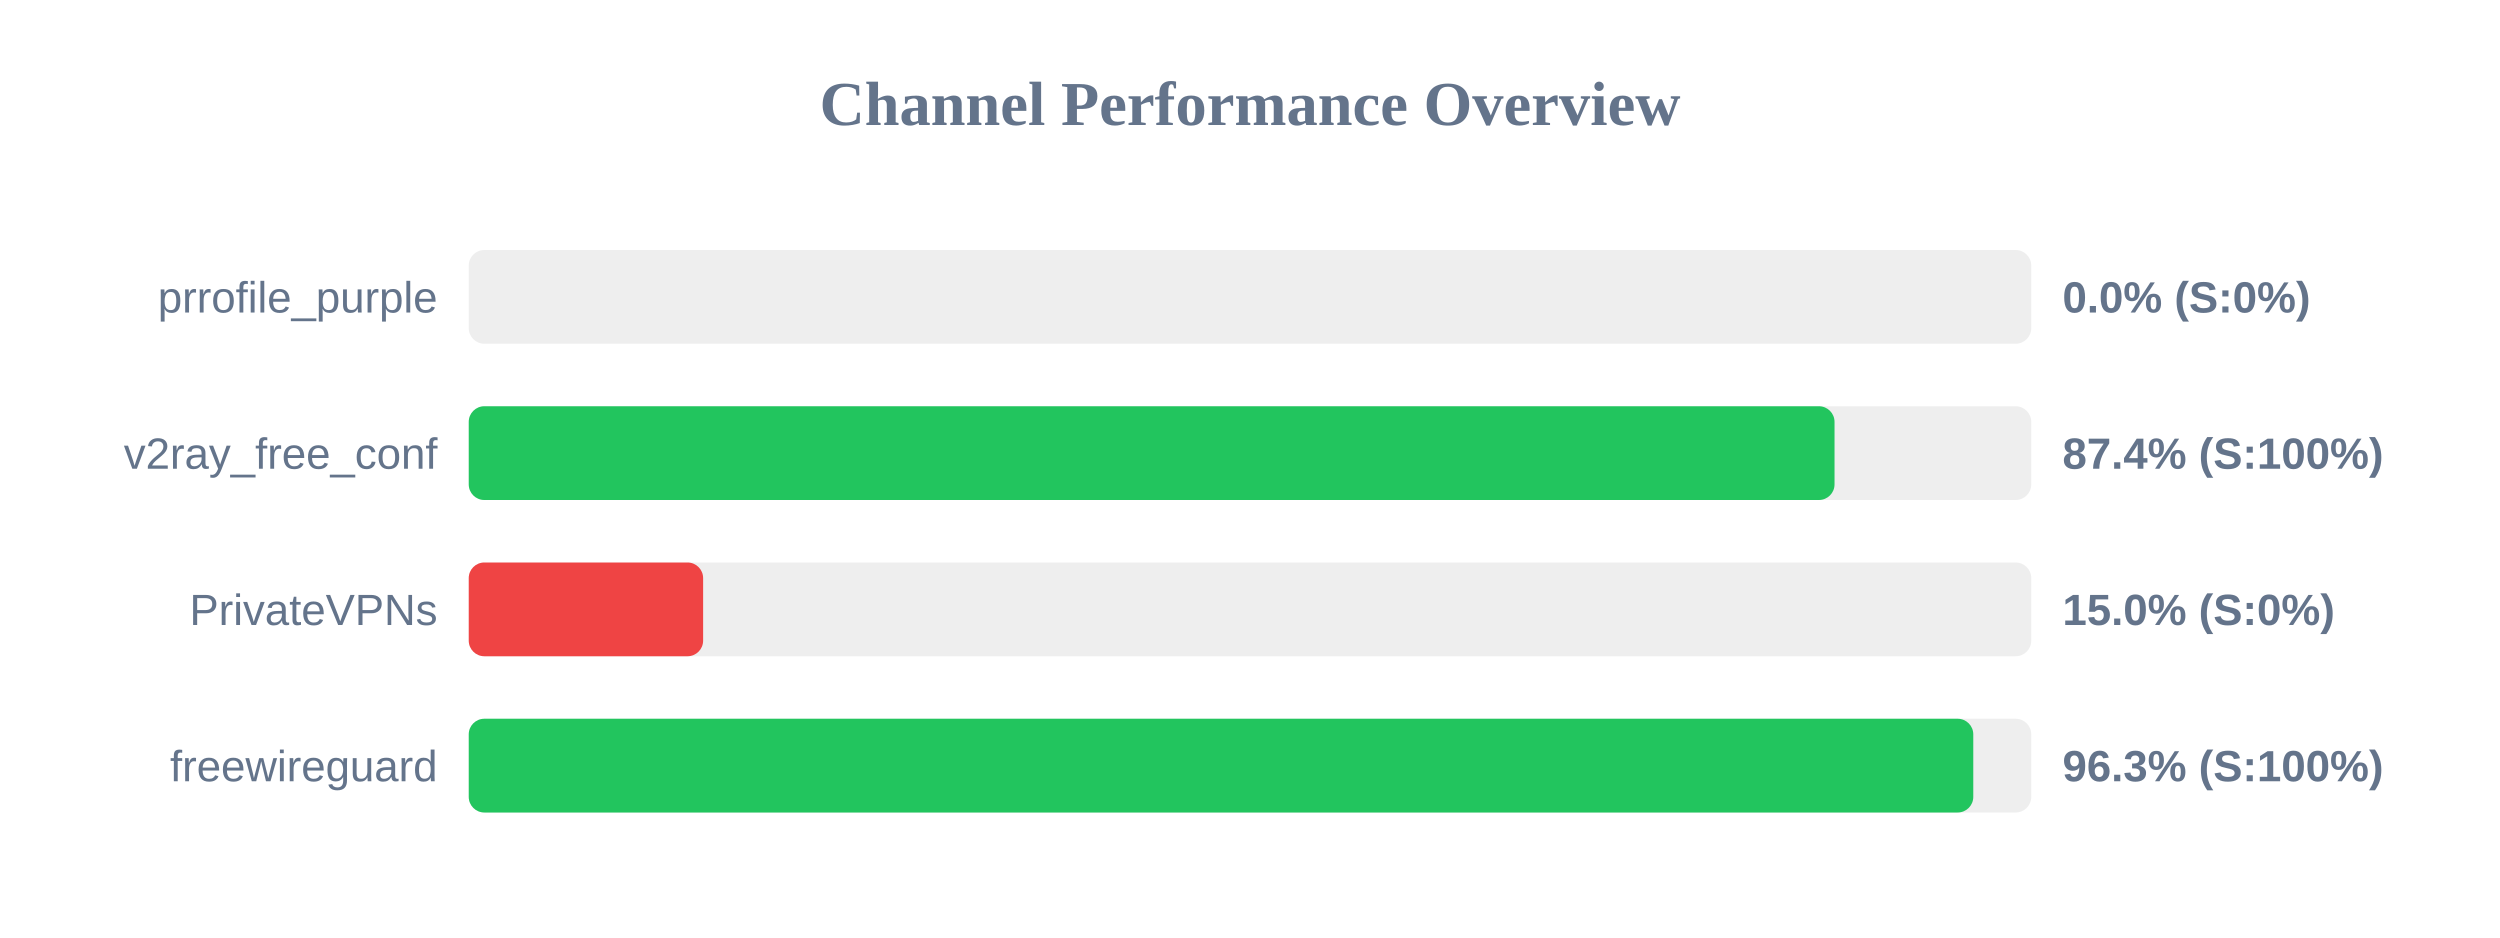
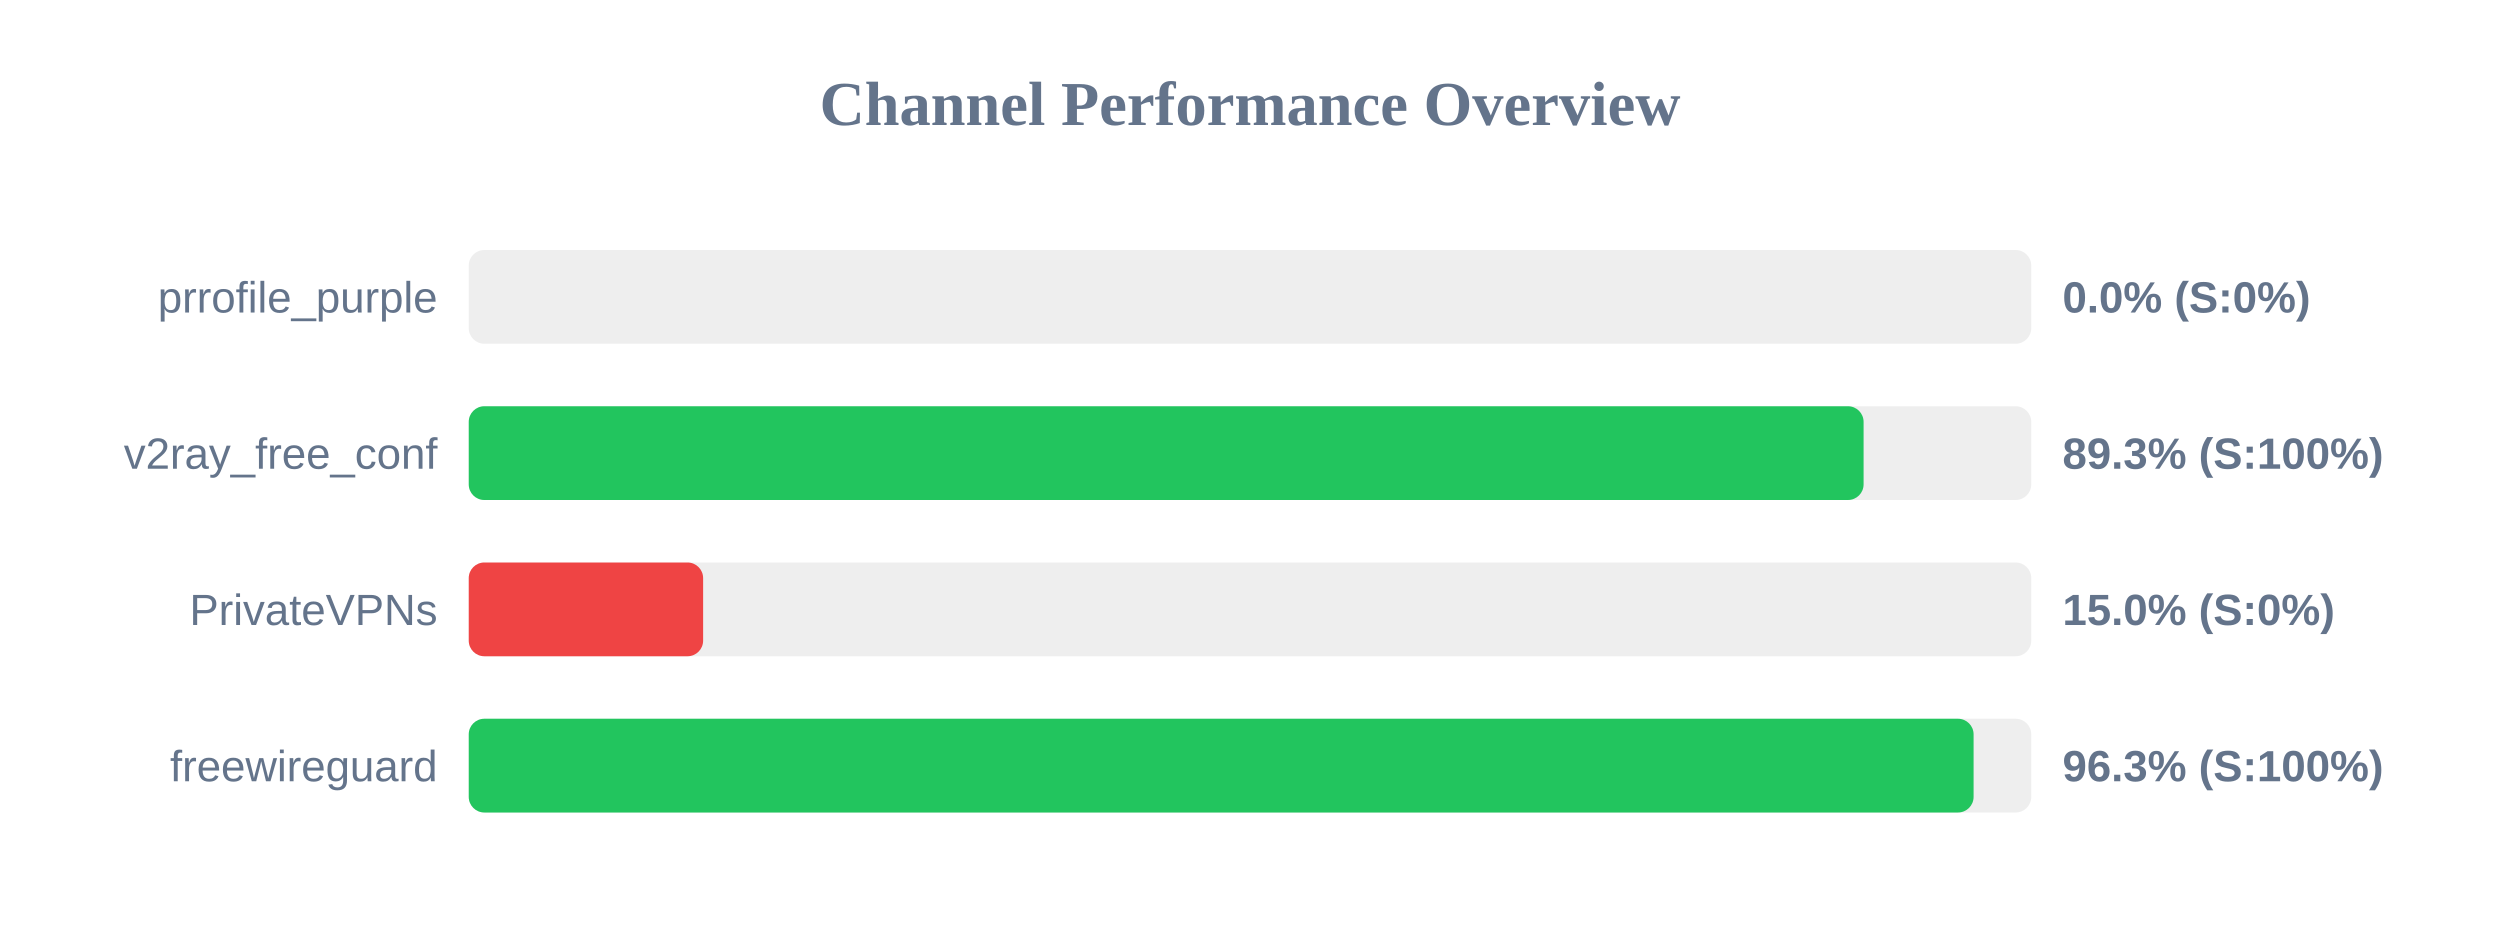
<svg xmlns="http://www.w3.org/2000/svg" width="800" height="300" version="1.1">
  <style>
        .row { font: 14px Arial; fill: #64748b; }
        .score { font: bold 14px Arial; fill: #64748b; }
    </style>
  <text x="400" y="40" text-anchor="middle" font-size="20px" font-weight="bold" fill="#64748b">Channel Performance Overview</text>
  <rect x="150" y="80" width="500" height="30" fill="#eee" rx="5" />
  <rect x="150" y="80" width="0.0" height="30" fill="#ef4444" rx="5" />
  <text x="140" y="100" text-anchor="end" class="row">prrofile_purple</text>
  <text x="660" y="100" text-anchor="start" class="score">0.0% (S:0%)</text>
  <rect x="150" y="130" width="500" height="30" fill="#eee" rx="5" />
-   <rect x="150" y="130" width="437.05" height="30" fill="#22c55e" rx="5" />
+   <rect x="150" y="130" width="446.35" height="30" fill="#22c55e" rx="5" />
  <text x="140" y="150" text-anchor="end" class="row">v2ray_free_conf</text>
-   <text x="660" y="150" text-anchor="start" class="score">87.4% (S:100%)</text>
+   <text x="660" y="150" text-anchor="start" class="score">89.3% (S:100%)</text>
  <rect x="150" y="180" width="500" height="30" fill="#eee" rx="5" />
  <rect x="150" y="180" width="75.0" height="30" fill="#ef4444" rx="5" />
  <text x="140" y="200" text-anchor="end" class="row">PrivateVPNs</text>
  <text x="660" y="200" text-anchor="start" class="score">15.0% (S:0%)</text>
  <rect x="150" y="230" width="500" height="30" fill="#eee" rx="5" />
-   <rect x="150" y="230" width="481.45" height="30" fill="#22c55e" rx="5" />
+   <rect x="150" y="230" width="481.55" height="30" fill="#22c55e" rx="5" />
  <text x="140" y="250" text-anchor="end" class="row">freewireguard</text>
  <text x="660" y="250" text-anchor="start" class="score">96.3% (S:100%)</text>
</svg>
